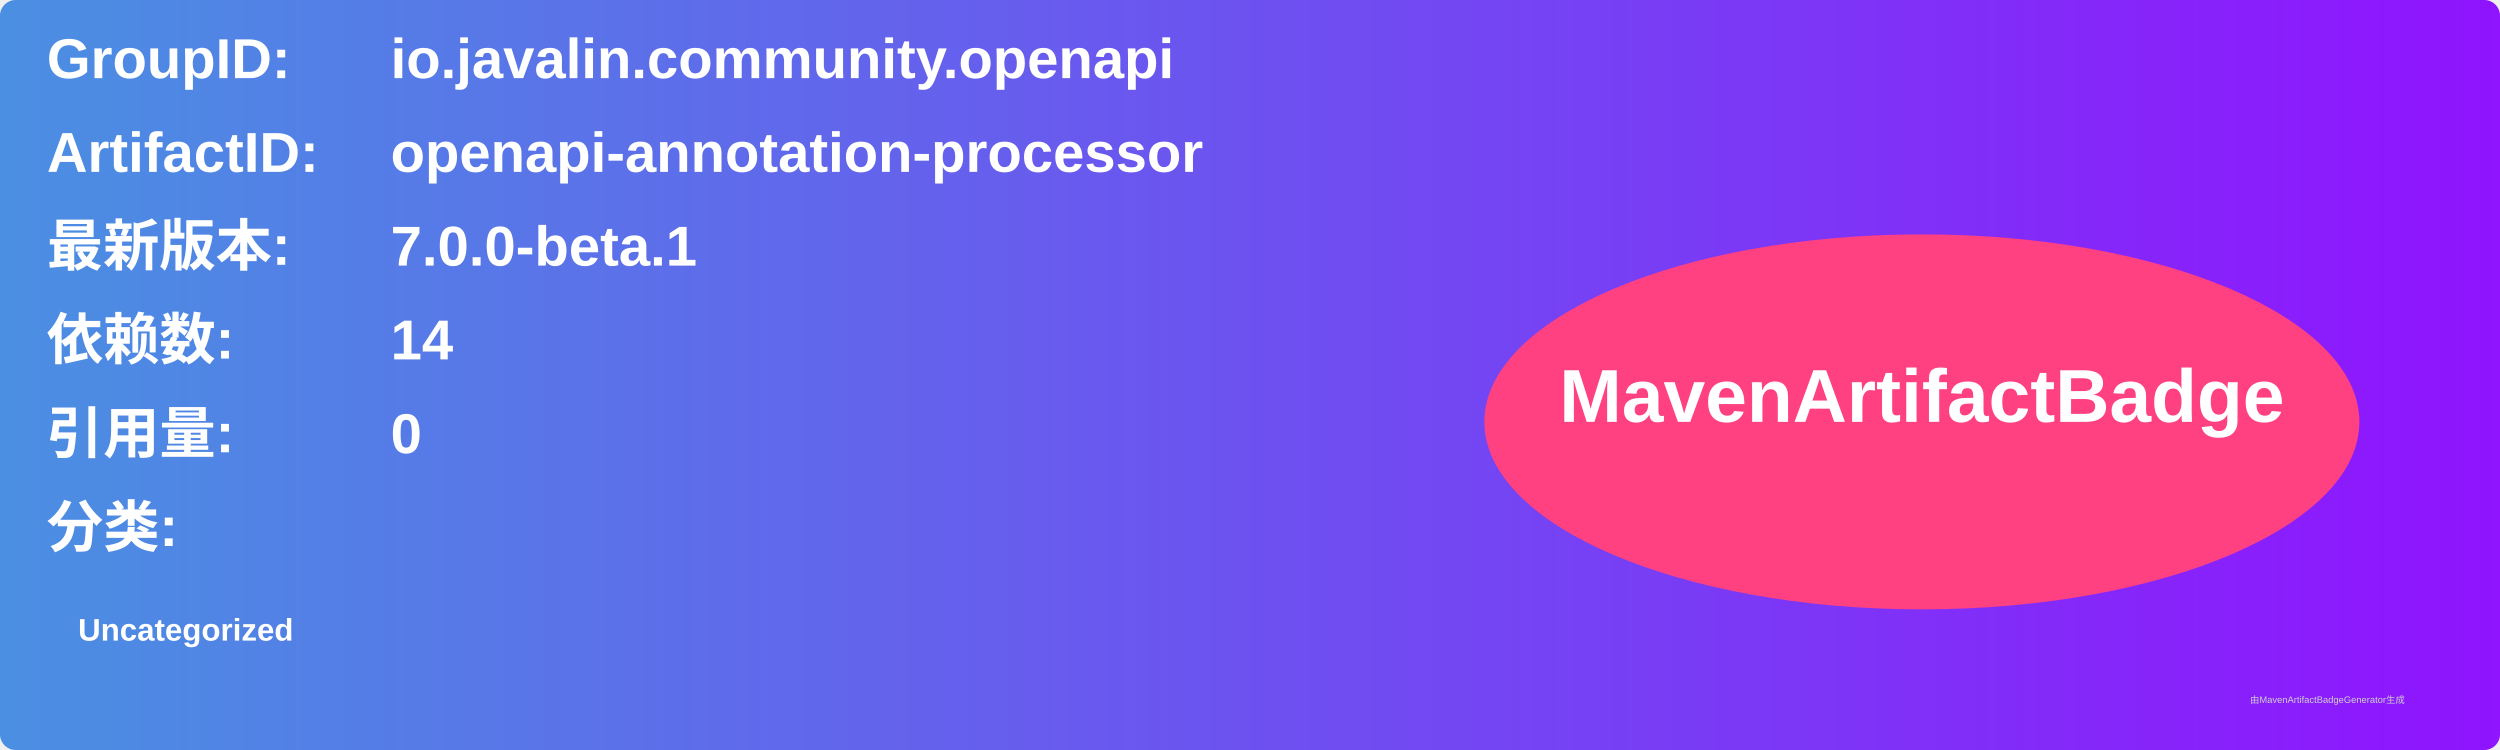
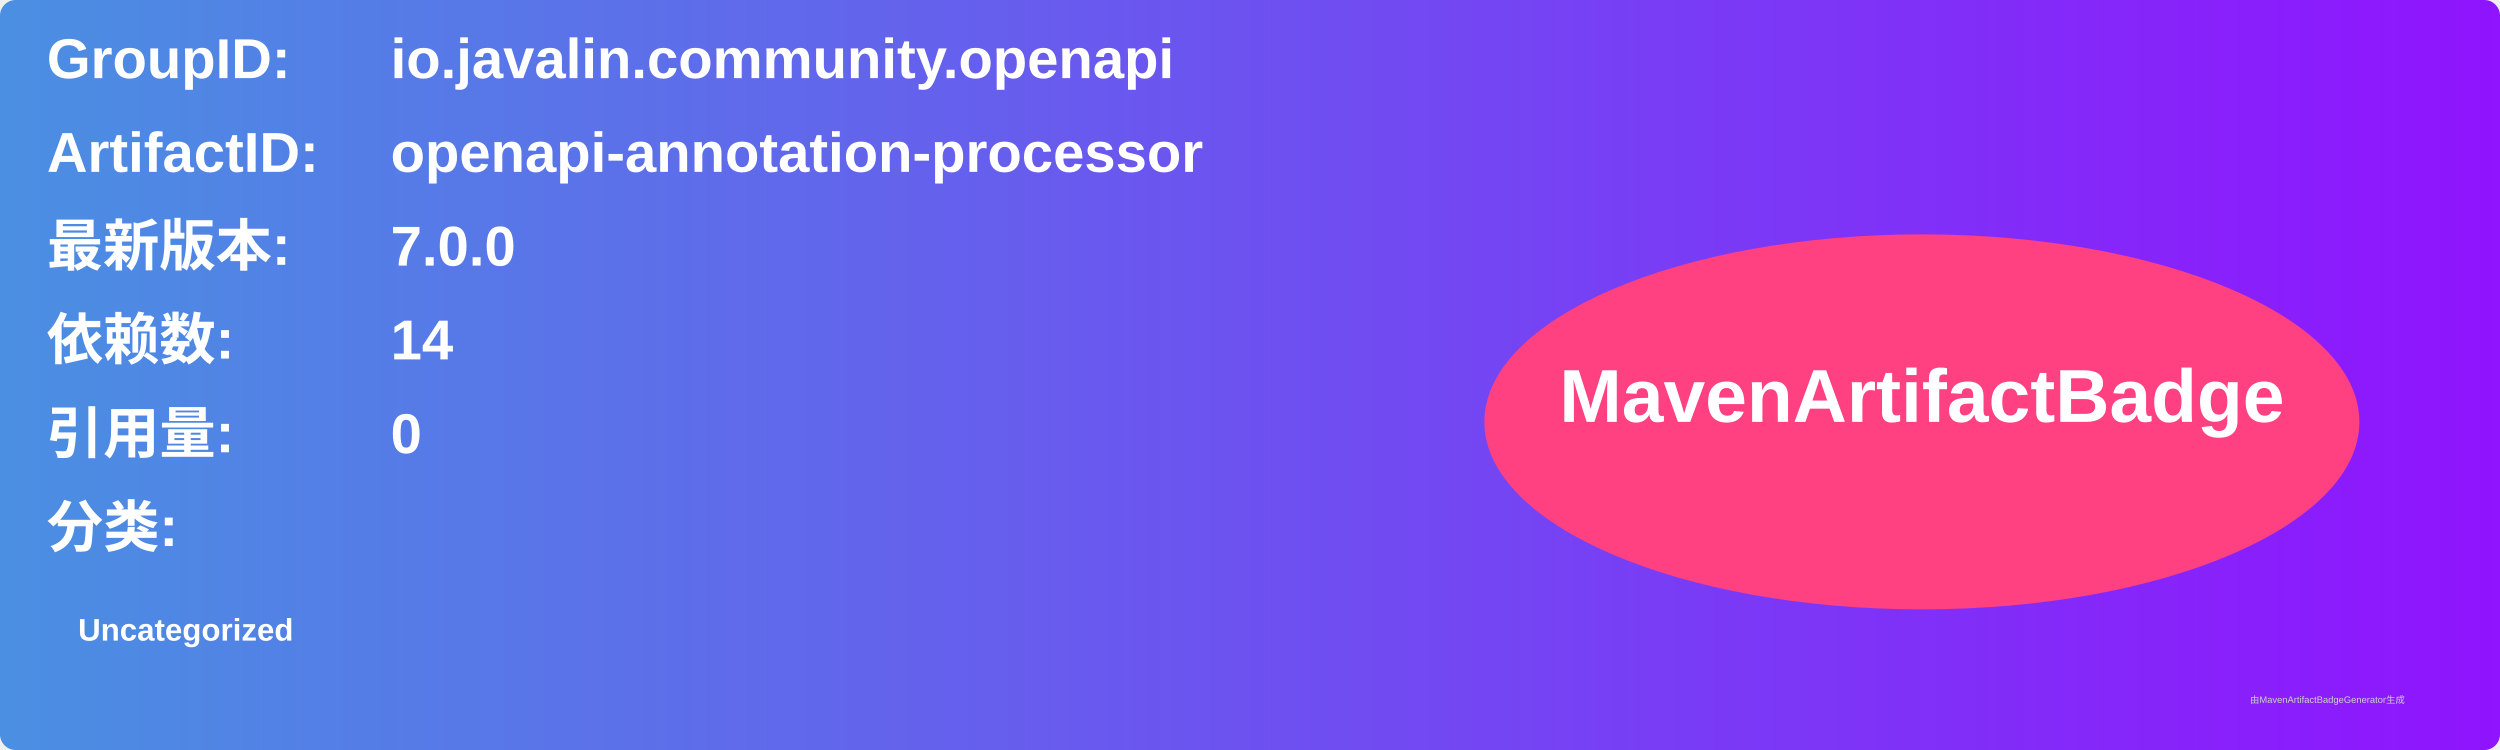
<svg xmlns="http://www.w3.org/2000/svg" width="800" height="240" viewBox="0 0 800 240">
  <linearGradient id="grad" x1="0%" y1="0%" x2="100%" y2="0%">
    <stop offset="0%" stop-color="#4a90e2" />
    <stop offset="100%" stop-color="#9013fe" />
  </linearGradient>
  <rect width="100%" height="100%" rx="5" ry="5" fill="url(#grad)" />
  <g transform="translate(15, 15)">
    <text x="0" y="10" font-family="Arial" font-size="18" fill="white" font-weight="bold" width="260">GroupID:</text>
    <text x="110" y="10" font-family="Arial" font-size="18" fill="white" font-weight="bold" width="460">io.javalin.community.openapi</text>
    <text x="0" y="40" font-family="Arial" font-size="18" fill="white" font-weight="bold" width="260">ArtifactID:</text>
    <text x="110" y="40" font-family="Arial" font-size="18" fill="white" font-weight="bold" width="460">openapi-annotation-processor</text>
    <text x="0" y="70" font-family="Arial" font-size="18" fill="white" font-weight="bold">最新版本:</text>
    <text x="110" y="70" font-family="Arial" font-size="18" fill="white" font-weight="bold">
-       <tspan font-weight="bold">7.0.0-beta.1</tspan>
+       <tspan font-weight="bold">7.0.0</tspan>
    </text>
    <text x="0" y="100" font-family="Arial" font-size="18" fill="white" font-weight="bold">依赖数: </text>
    <text x="110" y="100" font-family="Arial" font-size="18" fill="white">
      <tspan font-weight="bold">14</tspan>
    </text>
    <text x="0" y="130" font-family="Arial" font-size="18" fill="white" font-weight="bold">引用量: </text>
    <text x="110" y="130" font-family="Arial" font-size="18" fill="white">
      <tspan font-weight="bold">0</tspan>
    </text>
    <text x="0" y="160" font-family="Arial" font-size="18" fill="white" font-weight="bold">分类:</text>
    <text x="10" y="190" font-family="Arial" font-size="10" fill="white">
      <tspan font-weight="bold">Uncategorized</tspan>
    </text>
    <ellipse cx="600" cy="120" rx="140" ry="60" fill="#ff4081" />
    <text x="600" y="120" text-anchor="middle" font-family="Arial" font-size="24" fill="white" font-weight="bold">MavenArtifactBadge</text>
  </g>
  <text x="720" y="225" font-family="Arial" font-size="3" fill="#d0d0d0">由MavenArtifactBadgeGenerator生成</text>
</svg>
